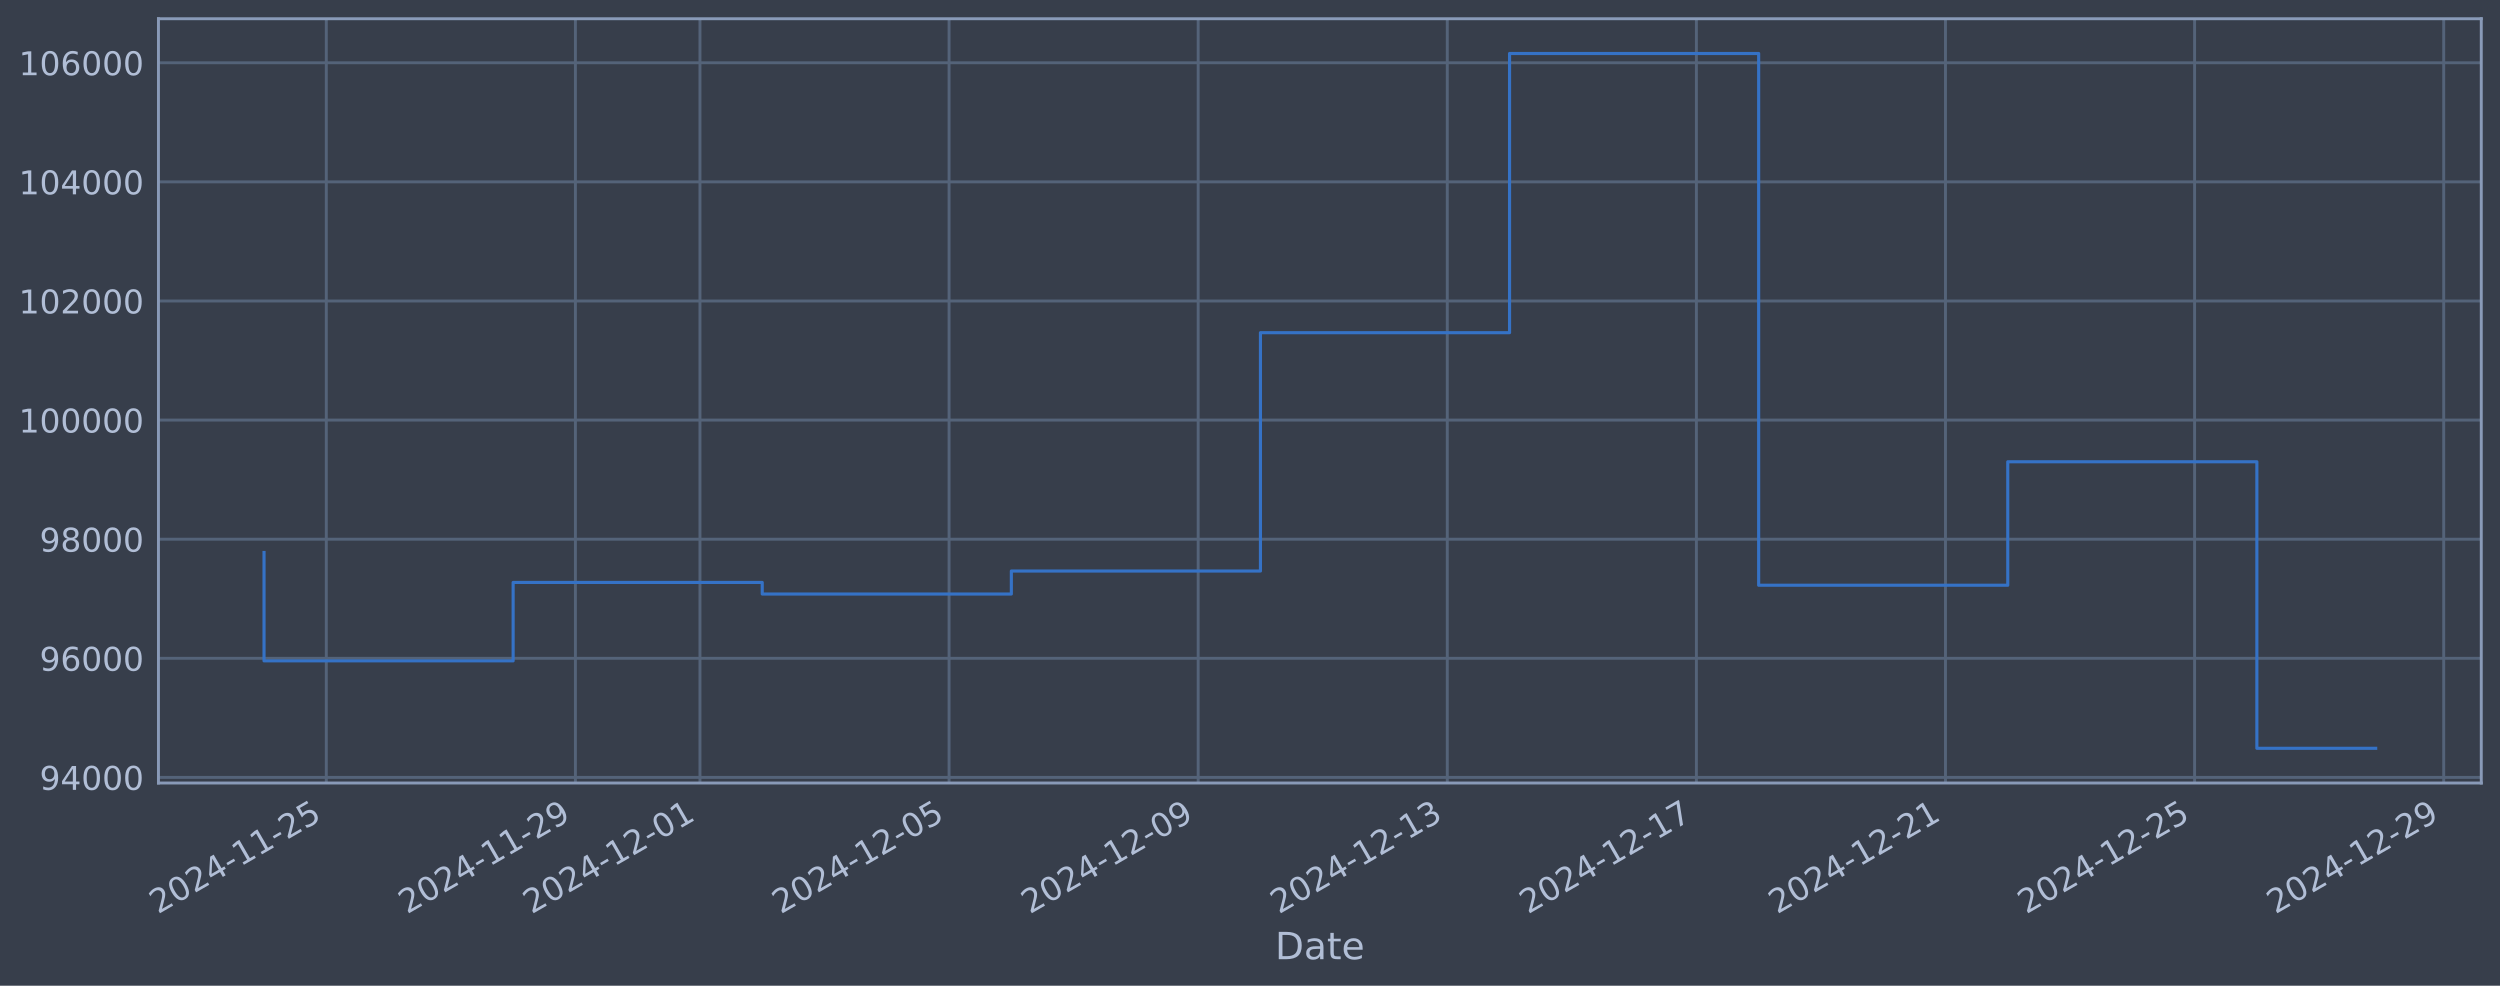
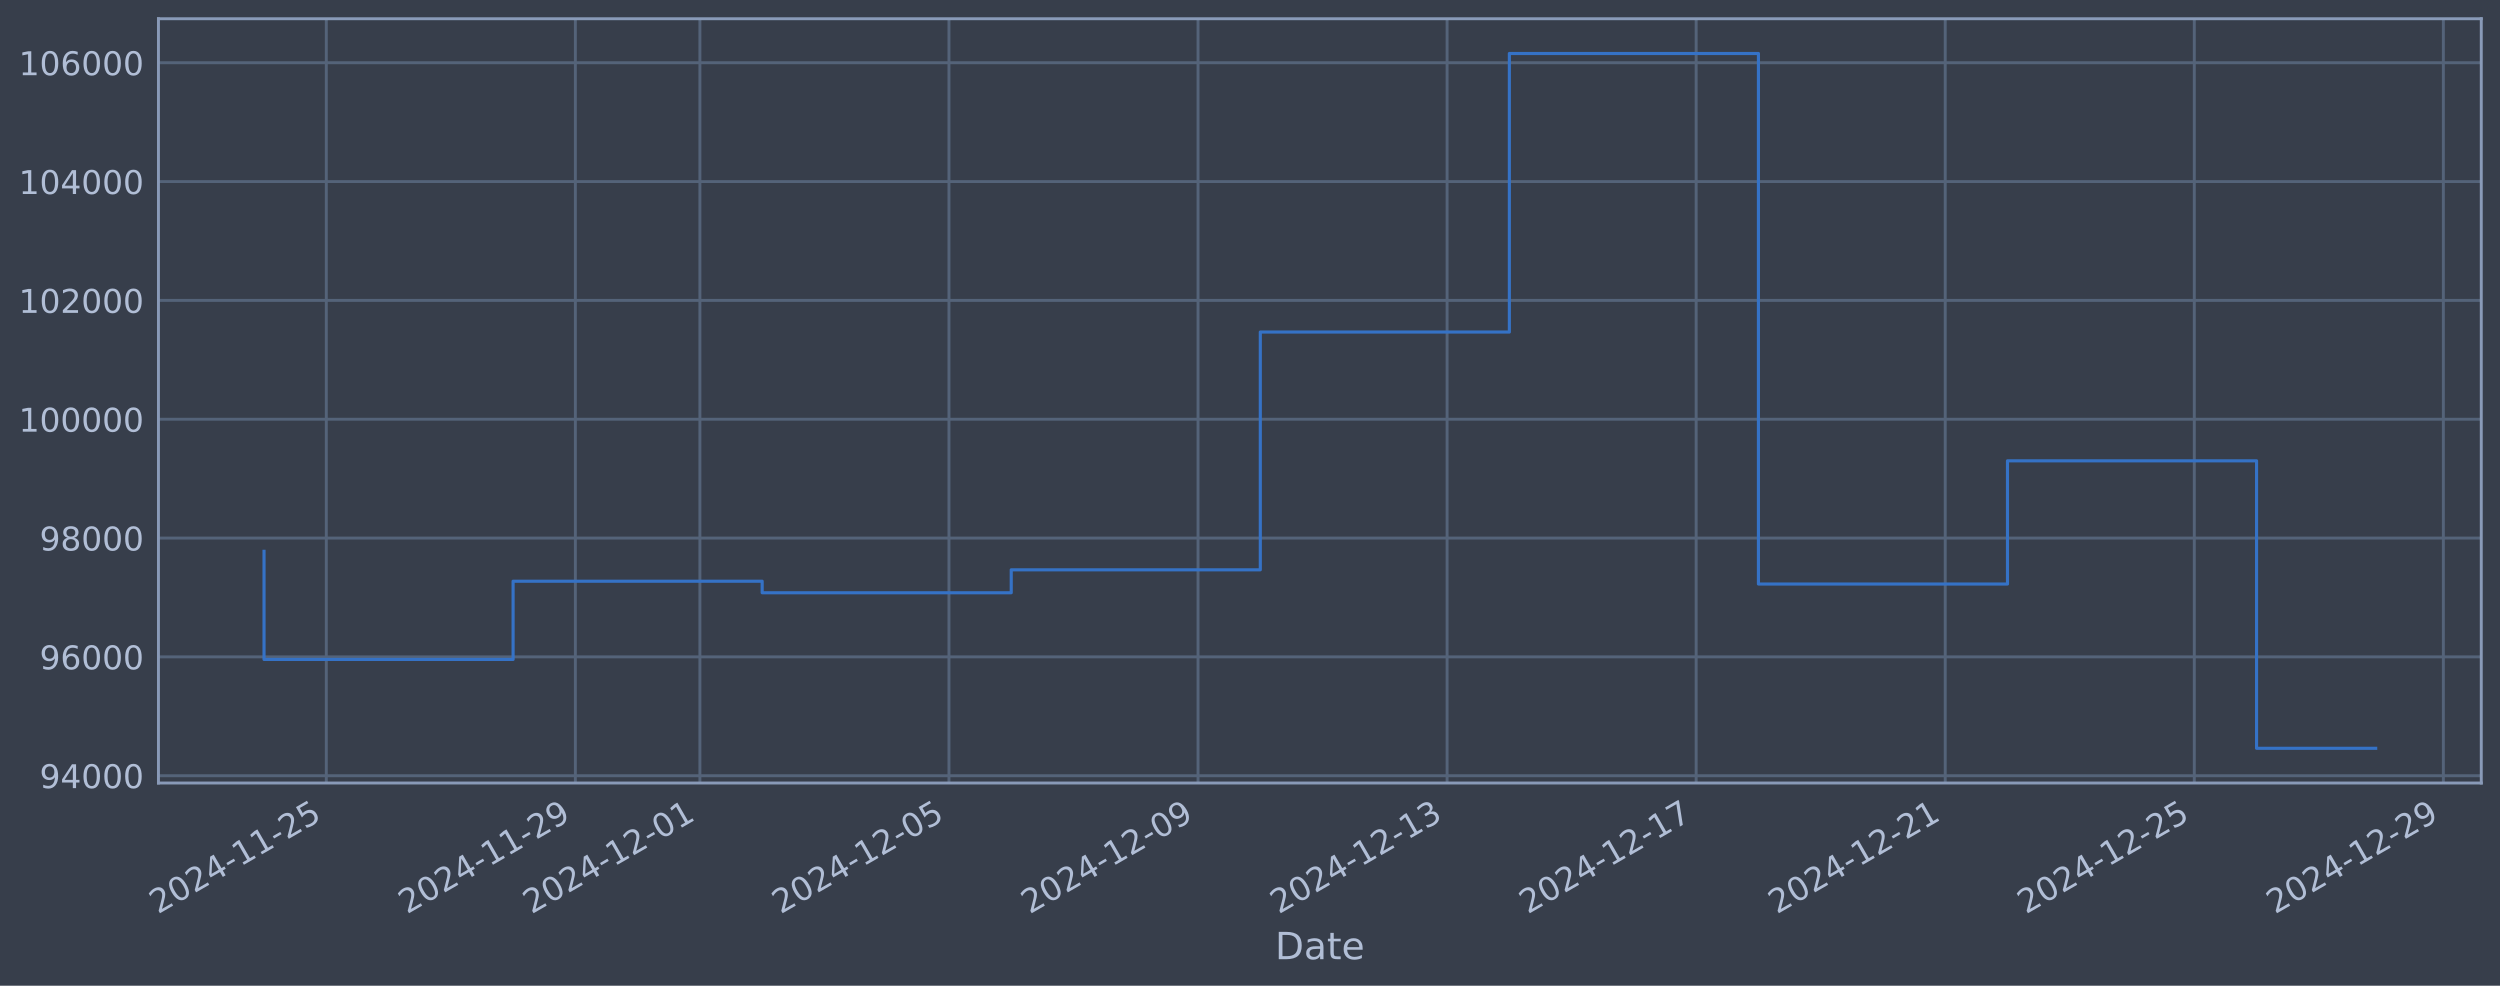
<svg xmlns="http://www.w3.org/2000/svg" xmlns:xlink="http://www.w3.org/1999/xlink" width="960.9pt" height="378.87pt" viewBox="0 0 960.9 378.87" version="1.1">
  <defs>
    <style type="text/css">*{stroke-linejoin: round; stroke-linecap: butt}</style>
  </defs>
  <g id="figure_1">
    <g id="patch_1">
      <path d="M 0 378.87  L 960.9 378.87  L 960.9 0  L 0 0  z " style="fill: #373e4b" />
    </g>
    <g id="axes_1">
      <g id="patch_2">
        <path d="M 60.901 300.96  L 953.701 300.96  L 953.701 7.2  L 60.901 7.2  z " style="fill: #373e4b" />
      </g>
      <g id="matplotlib.axis_1">
        <g id="xtick_1">
          <g id="line2d_1">
-             <path d="M 125.419 300.96  L 125.419 7.2  " clip-path="url(#pbbdbfbbc9c)" style="fill: none; stroke: #546379; stroke-width: 1.12; stroke-linecap: square" />
+             <path d="M 125.415 300.96  L 125.415 7.2  " clip-path="url(#pb8c4aa661b)" style="fill: none; stroke: #546379; stroke-width: 1.12; stroke-linecap: square" />
          </g>
          <g id="line2d_2" />
          <g id="text_1">
-             <g style="fill: #b1bed6" transform="translate(60.69329 351.4642) rotate(-30) scale(0.126 -0.126)">
+             <g style="fill: #b1bed6" transform="translate(60.68959 351.4642) rotate(-30) scale(0.126 -0.126)">
              <defs>
                <path id="DejaVuSans-32" d="M 1228 531  L 3431 531  L 3431 0  L 469 0  L 469 531  Q 828 903 1448 1529  Q 2069 2156 2228 2338  Q 2531 2678 2651 2914  Q 2772 3150 2772 3378  Q 2772 3750 2511 3984  Q 2250 4219 1831 4219  Q 1534 4219 1204 4116  Q 875 4013 500 3803  L 500 4441  Q 881 4594 1212 4672  Q 1544 4750 1819 4750  Q 2544 4750 2975 4387  Q 3406 4025 3406 3419  Q 3406 3131 3298 2873  Q 3191 2616 2906 2266  Q 2828 2175 2409 1742  Q 1991 1309 1228 531  z " transform="scale(0.015625)" />
                <path id="DejaVuSans-30" d="M 2034 4250  Q 1547 4250 1301 3770  Q 1056 3291 1056 2328  Q 1056 1369 1301 889  Q 1547 409 2034 409  Q 2525 409 2770 889  Q 3016 1369 3016 2328  Q 3016 3291 2770 3770  Q 2525 4250 2034 4250  z M 2034 4750  Q 2819 4750 3233 4129  Q 3647 3509 3647 2328  Q 3647 1150 3233 529  Q 2819 -91 2034 -91  Q 1250 -91 836 529  Q 422 1150 422 2328  Q 422 3509 836 4129  Q 1250 4750 2034 4750  z " transform="scale(0.015625)" />
                <path id="DejaVuSans-34" d="M 2419 4116  L 825 1625  L 2419 1625  L 2419 4116  z M 2253 4666  L 3047 4666  L 3047 1625  L 3713 1625  L 3713 1100  L 3047 1100  L 3047 0  L 2419 0  L 2419 1100  L 313 1100  L 313 1709  L 2253 4666  z " transform="scale(0.015625)" />
                <path id="DejaVuSans-2d" d="M 313 2009  L 1997 2009  L 1997 1497  L 313 1497  L 313 2009  z " transform="scale(0.015625)" />
                <path id="DejaVuSans-31" d="M 794 531  L 1825 531  L 1825 4091  L 703 3866  L 703 4441  L 1819 4666  L 2450 4666  L 2450 531  L 3481 531  L 3481 0  L 794 0  L 794 531  z " transform="scale(0.015625)" />
                <path id="DejaVuSans-35" d="M 691 4666  L 3169 4666  L 3169 4134  L 1269 4134  L 1269 2991  Q 1406 3038 1543 3061  Q 1681 3084 1819 3084  Q 2600 3084 3056 2656  Q 3513 2228 3513 1497  Q 3513 744 3044 326  Q 2575 -91 1722 -91  Q 1428 -91 1123 -41  Q 819 9 494 109  L 494 744  Q 775 591 1075 516  Q 1375 441 1709 441  Q 2250 441 2565 725  Q 2881 1009 2881 1497  Q 2881 1984 2565 2268  Q 2250 2553 1709 2553  Q 1456 2553 1204 2497  Q 953 2441 691 2322  L 691 4666  z " transform="scale(0.015625)" />
              </defs>
              <use xlink:href="#DejaVuSans-32" />
              <use xlink:href="#DejaVuSans-30" transform="translate(63.62305 0)" />
              <use xlink:href="#DejaVuSans-32" transform="translate(127.2461 0)" />
              <use xlink:href="#DejaVuSans-34" transform="translate(190.8691 0)" />
              <use xlink:href="#DejaVuSans-2d" transform="translate(254.4922 0)" />
              <use xlink:href="#DejaVuSans-31" transform="translate(290.5762 0)" />
              <use xlink:href="#DejaVuSans-31" transform="translate(354.1992 0)" />
              <use xlink:href="#DejaVuSans-2d" transform="translate(417.8223 0)" />
              <use xlink:href="#DejaVuSans-32" transform="translate(453.9062 0)" />
              <use xlink:href="#DejaVuSans-35" transform="translate(517.5293 0)" />
            </g>
          </g>
        </g>
        <g id="xtick_2">
          <g id="line2d_3">
-             <path d="M 221.165 300.96  L 221.165 7.2  " clip-path="url(#pbbdbfbbc9c)" style="fill: none; stroke: #546379; stroke-width: 1.12; stroke-linecap: square" />
+             <path d="M 221.146 300.96  L 221.146 7.2  " clip-path="url(#pb8c4aa661b)" style="fill: none; stroke: #546379; stroke-width: 1.12; stroke-linecap: square" />
          </g>
          <g id="line2d_4" />
          <g id="text_2">
-             <g style="fill: #b1bed6" transform="translate(156.4392 351.4642) rotate(-30) scale(0.126 -0.126)">
+             <g style="fill: #b1bed6" transform="translate(156.4207 351.4642) rotate(-30) scale(0.126 -0.126)">
              <defs>
                <path id="DejaVuSans-39" d="M 703 97  L 703 672  Q 941 559 1184 500  Q 1428 441 1663 441  Q 2288 441 2617 861  Q 2947 1281 2994 2138  Q 2813 1869 2534 1725  Q 2256 1581 1919 1581  Q 1219 1581 811 2004  Q 403 2428 403 3163  Q 403 3881 828 4315  Q 1253 4750 1959 4750  Q 2769 4750 3195 4129  Q 3622 3509 3622 2328  Q 3622 1225 3098 567  Q 2575 -91 1691 -91  Q 1453 -91 1209 -44  Q 966 3 703 97  z M 1959 2075  Q 2384 2075 2632 2365  Q 2881 2656 2881 3163  Q 2881 3666 2632 3958  Q 2384 4250 1959 4250  Q 1534 4250 1286 3958  Q 1038 3666 1038 3163  Q 1038 2656 1286 2365  Q 1534 2075 1959 2075  z " transform="scale(0.015625)" />
              </defs>
              <use xlink:href="#DejaVuSans-32" />
              <use xlink:href="#DejaVuSans-30" transform="translate(63.62305 0)" />
              <use xlink:href="#DejaVuSans-32" transform="translate(127.2461 0)" />
              <use xlink:href="#DejaVuSans-34" transform="translate(190.8691 0)" />
              <use xlink:href="#DejaVuSans-2d" transform="translate(254.4922 0)" />
              <use xlink:href="#DejaVuSans-31" transform="translate(290.5762 0)" />
              <use xlink:href="#DejaVuSans-31" transform="translate(354.1992 0)" />
              <use xlink:href="#DejaVuSans-2d" transform="translate(417.8223 0)" />
              <use xlink:href="#DejaVuSans-32" transform="translate(453.9062 0)" />
              <use xlink:href="#DejaVuSans-39" transform="translate(517.5293 0)" />
            </g>
          </g>
        </g>
        <g id="xtick_3">
          <g id="line2d_5">
-             <path d="M 269.038 300.96  L 269.038 7.2  " clip-path="url(#pbbdbfbbc9c)" style="fill: none; stroke: #546379; stroke-width: 1.12; stroke-linecap: square" />
+             <path d="M 269.012 300.96  L 269.012 7.2  " clip-path="url(#pb8c4aa661b)" style="fill: none; stroke: #546379; stroke-width: 1.12; stroke-linecap: square" />
          </g>
          <g id="line2d_6" />
          <g id="text_3">
-             <g style="fill: #b1bed6" transform="translate(204.3122 351.4642) rotate(-30) scale(0.126 -0.126)">
+             <g style="fill: #b1bed6" transform="translate(204.2862 351.4642) rotate(-30) scale(0.126 -0.126)">
              <use xlink:href="#DejaVuSans-32" />
              <use xlink:href="#DejaVuSans-30" transform="translate(63.62305 0)" />
              <use xlink:href="#DejaVuSans-32" transform="translate(127.2461 0)" />
              <use xlink:href="#DejaVuSans-34" transform="translate(190.8691 0)" />
              <use xlink:href="#DejaVuSans-2d" transform="translate(254.4922 0)" />
              <use xlink:href="#DejaVuSans-31" transform="translate(290.5762 0)" />
              <use xlink:href="#DejaVuSans-32" transform="translate(354.1992 0)" />
              <use xlink:href="#DejaVuSans-2d" transform="translate(417.8223 0)" />
              <use xlink:href="#DejaVuSans-30" transform="translate(453.9062 0)" />
              <use xlink:href="#DejaVuSans-31" transform="translate(517.5293 0)" />
            </g>
          </g>
        </g>
        <g id="xtick_4">
          <g id="line2d_7">
-             <path d="M 364.784 300.96  L 364.784 7.2  " clip-path="url(#pbbdbfbbc9c)" style="fill: none; stroke: #546379; stroke-width: 1.12; stroke-linecap: square" />
+             <path d="M 364.743 300.96  L 364.743 7.2  " clip-path="url(#pb8c4aa661b)" style="fill: none; stroke: #546379; stroke-width: 1.12; stroke-linecap: square" />
          </g>
          <g id="line2d_8" />
          <g id="text_4">
-             <g style="fill: #b1bed6" transform="translate(300.0581 351.4642) rotate(-30) scale(0.126 -0.126)">
+             <g style="fill: #b1bed6" transform="translate(300.0174 351.4642) rotate(-30) scale(0.126 -0.126)">
              <use xlink:href="#DejaVuSans-32" />
              <use xlink:href="#DejaVuSans-30" transform="translate(63.62305 0)" />
              <use xlink:href="#DejaVuSans-32" transform="translate(127.2461 0)" />
              <use xlink:href="#DejaVuSans-34" transform="translate(190.8691 0)" />
              <use xlink:href="#DejaVuSans-2d" transform="translate(254.4922 0)" />
              <use xlink:href="#DejaVuSans-31" transform="translate(290.5762 0)" />
              <use xlink:href="#DejaVuSans-32" transform="translate(354.1992 0)" />
              <use xlink:href="#DejaVuSans-2d" transform="translate(417.8223 0)" />
              <use xlink:href="#DejaVuSans-30" transform="translate(453.9062 0)" />
              <use xlink:href="#DejaVuSans-35" transform="translate(517.5293 0)" />
            </g>
          </g>
        </g>
        <g id="xtick_5">
          <g id="line2d_9">
-             <path d="M 460.529 300.96  L 460.529 7.2  " clip-path="url(#pbbdbfbbc9c)" style="fill: none; stroke: #546379; stroke-width: 1.12; stroke-linecap: square" />
+             <path d="M 460.474 300.96  L 460.474 7.2  " clip-path="url(#pb8c4aa661b)" style="fill: none; stroke: #546379; stroke-width: 1.12; stroke-linecap: square" />
          </g>
          <g id="line2d_10" />
          <g id="text_5">
-             <g style="fill: #b1bed6" transform="translate(395.804 351.4642) rotate(-30) scale(0.126 -0.126)">
+             <g style="fill: #b1bed6" transform="translate(395.7485 351.4642) rotate(-30) scale(0.126 -0.126)">
              <use xlink:href="#DejaVuSans-32" />
              <use xlink:href="#DejaVuSans-30" transform="translate(63.62305 0)" />
              <use xlink:href="#DejaVuSans-32" transform="translate(127.2461 0)" />
              <use xlink:href="#DejaVuSans-34" transform="translate(190.8691 0)" />
              <use xlink:href="#DejaVuSans-2d" transform="translate(254.4922 0)" />
              <use xlink:href="#DejaVuSans-31" transform="translate(290.5762 0)" />
              <use xlink:href="#DejaVuSans-32" transform="translate(354.1992 0)" />
              <use xlink:href="#DejaVuSans-2d" transform="translate(417.8223 0)" />
              <use xlink:href="#DejaVuSans-30" transform="translate(453.9062 0)" />
              <use xlink:href="#DejaVuSans-39" transform="translate(517.5293 0)" />
            </g>
          </g>
        </g>
        <g id="xtick_6">
          <g id="line2d_11">
-             <path d="M 556.275 300.96  L 556.275 7.2  " clip-path="url(#pbbdbfbbc9c)" style="fill: none; stroke: #546379; stroke-width: 1.12; stroke-linecap: square" />
+             <path d="M 556.205 300.96  L 556.205 7.2  " clip-path="url(#pb8c4aa661b)" style="fill: none; stroke: #546379; stroke-width: 1.12; stroke-linecap: square" />
          </g>
          <g id="line2d_12" />
          <g id="text_6">
-             <g style="fill: #b1bed6" transform="translate(491.5499 351.4642) rotate(-30) scale(0.126 -0.126)">
+             <g style="fill: #b1bed6" transform="translate(491.4796 351.4642) rotate(-30) scale(0.126 -0.126)">
              <defs>
                <path id="DejaVuSans-33" d="M 2597 2516  Q 3050 2419 3304 2112  Q 3559 1806 3559 1356  Q 3559 666 3084 287  Q 2609 -91 1734 -91  Q 1441 -91 1130 -33  Q 819 25 488 141  L 488 750  Q 750 597 1062 519  Q 1375 441 1716 441  Q 2309 441 2620 675  Q 2931 909 2931 1356  Q 2931 1769 2642 2001  Q 2353 2234 1838 2234  L 1294 2234  L 1294 2753  L 1863 2753  Q 2328 2753 2575 2939  Q 2822 3125 2822 3475  Q 2822 3834 2567 4026  Q 2313 4219 1838 4219  Q 1578 4219 1281 4162  Q 984 4106 628 3988  L 628 4550  Q 988 4650 1302 4700  Q 1616 4750 1894 4750  Q 2613 4750 3031 4423  Q 3450 4097 3450 3541  Q 3450 3153 3228 2886  Q 3006 2619 2597 2516  z " transform="scale(0.015625)" />
              </defs>
              <use xlink:href="#DejaVuSans-32" />
              <use xlink:href="#DejaVuSans-30" transform="translate(63.62305 0)" />
              <use xlink:href="#DejaVuSans-32" transform="translate(127.2461 0)" />
              <use xlink:href="#DejaVuSans-34" transform="translate(190.8691 0)" />
              <use xlink:href="#DejaVuSans-2d" transform="translate(254.4922 0)" />
              <use xlink:href="#DejaVuSans-31" transform="translate(290.5762 0)" />
              <use xlink:href="#DejaVuSans-32" transform="translate(354.1992 0)" />
              <use xlink:href="#DejaVuSans-2d" transform="translate(417.8223 0)" />
              <use xlink:href="#DejaVuSans-31" transform="translate(453.9062 0)" />
              <use xlink:href="#DejaVuSans-33" transform="translate(517.5293 0)" />
            </g>
          </g>
        </g>
        <g id="xtick_7">
          <g id="line2d_13">
-             <path d="M 652.021 300.96  L 652.021 7.2  " clip-path="url(#pbbdbfbbc9c)" style="fill: none; stroke: #546379; stroke-width: 1.12; stroke-linecap: square" />
+             <path d="M 651.936 300.96  L 651.936 7.2  " clip-path="url(#pb8c4aa661b)" style="fill: none; stroke: #546379; stroke-width: 1.12; stroke-linecap: square" />
          </g>
          <g id="line2d_14" />
          <g id="text_7">
-             <g style="fill: #b1bed6" transform="translate(587.2958 351.4642) rotate(-30) scale(0.126 -0.126)">
+             <g style="fill: #b1bed6" transform="translate(587.2107 351.4642) rotate(-30) scale(0.126 -0.126)">
              <defs>
                <path id="DejaVuSans-37" d="M 525 4666  L 3525 4666  L 3525 4397  L 1831 0  L 1172 0  L 2766 4134  L 525 4134  L 525 4666  z " transform="scale(0.015625)" />
              </defs>
              <use xlink:href="#DejaVuSans-32" />
              <use xlink:href="#DejaVuSans-30" transform="translate(63.62305 0)" />
              <use xlink:href="#DejaVuSans-32" transform="translate(127.2461 0)" />
              <use xlink:href="#DejaVuSans-34" transform="translate(190.8691 0)" />
              <use xlink:href="#DejaVuSans-2d" transform="translate(254.4922 0)" />
              <use xlink:href="#DejaVuSans-31" transform="translate(290.5762 0)" />
              <use xlink:href="#DejaVuSans-32" transform="translate(354.1992 0)" />
              <use xlink:href="#DejaVuSans-2d" transform="translate(417.8223 0)" />
              <use xlink:href="#DejaVuSans-31" transform="translate(453.9062 0)" />
              <use xlink:href="#DejaVuSans-37" transform="translate(517.5293 0)" />
            </g>
          </g>
        </g>
        <g id="xtick_8">
          <g id="line2d_15">
-             <path d="M 747.767 300.96  L 747.767 7.2  " clip-path="url(#pbbdbfbbc9c)" style="fill: none; stroke: #546379; stroke-width: 1.12; stroke-linecap: square" />
+             <path d="M 747.667 300.96  L 747.667 7.2  " clip-path="url(#pb8c4aa661b)" style="fill: none; stroke: #546379; stroke-width: 1.12; stroke-linecap: square" />
          </g>
          <g id="line2d_16" />
          <g id="text_8">
-             <g style="fill: #b1bed6" transform="translate(683.0417 351.4642) rotate(-30) scale(0.126 -0.126)">
+             <g style="fill: #b1bed6" transform="translate(682.9418 351.4642) rotate(-30) scale(0.126 -0.126)">
              <use xlink:href="#DejaVuSans-32" />
              <use xlink:href="#DejaVuSans-30" transform="translate(63.62305 0)" />
              <use xlink:href="#DejaVuSans-32" transform="translate(127.2461 0)" />
              <use xlink:href="#DejaVuSans-34" transform="translate(190.8691 0)" />
              <use xlink:href="#DejaVuSans-2d" transform="translate(254.4922 0)" />
              <use xlink:href="#DejaVuSans-31" transform="translate(290.5762 0)" />
              <use xlink:href="#DejaVuSans-32" transform="translate(354.1992 0)" />
              <use xlink:href="#DejaVuSans-2d" transform="translate(417.8223 0)" />
              <use xlink:href="#DejaVuSans-32" transform="translate(453.9062 0)" />
              <use xlink:href="#DejaVuSans-31" transform="translate(517.5293 0)" />
            </g>
          </g>
        </g>
        <g id="xtick_9">
          <g id="line2d_17">
-             <path d="M 843.513 300.96  L 843.513 7.2  " clip-path="url(#pbbdbfbbc9c)" style="fill: none; stroke: #546379; stroke-width: 1.12; stroke-linecap: square" />
+             <path d="M 843.398 300.96  L 843.398 7.2  " clip-path="url(#pb8c4aa661b)" style="fill: none; stroke: #546379; stroke-width: 1.12; stroke-linecap: square" />
          </g>
          <g id="line2d_18" />
          <g id="text_9">
-             <g style="fill: #b1bed6" transform="translate(778.7876 351.4642) rotate(-30) scale(0.126 -0.126)">
+             <g style="fill: #b1bed6" transform="translate(778.6729 351.4642) rotate(-30) scale(0.126 -0.126)">
              <use xlink:href="#DejaVuSans-32" />
              <use xlink:href="#DejaVuSans-30" transform="translate(63.62305 0)" />
              <use xlink:href="#DejaVuSans-32" transform="translate(127.2461 0)" />
              <use xlink:href="#DejaVuSans-34" transform="translate(190.8691 0)" />
              <use xlink:href="#DejaVuSans-2d" transform="translate(254.4922 0)" />
              <use xlink:href="#DejaVuSans-31" transform="translate(290.5762 0)" />
              <use xlink:href="#DejaVuSans-32" transform="translate(354.1992 0)" />
              <use xlink:href="#DejaVuSans-2d" transform="translate(417.8223 0)" />
              <use xlink:href="#DejaVuSans-32" transform="translate(453.9062 0)" />
              <use xlink:href="#DejaVuSans-35" transform="translate(517.5293 0)" />
            </g>
          </g>
        </g>
        <g id="xtick_10">
          <g id="line2d_19">
-             <path d="M 939.259 300.96  L 939.259 7.2  " clip-path="url(#pbbdbfbbc9c)" style="fill: none; stroke: #546379; stroke-width: 1.12; stroke-linecap: square" />
+             <path d="M 939.13 300.96  L 939.13 7.2  " clip-path="url(#pb8c4aa661b)" style="fill: none; stroke: #546379; stroke-width: 1.12; stroke-linecap: square" />
          </g>
          <g id="line2d_20" />
          <g id="text_10">
-             <g style="fill: #b1bed6" transform="translate(874.5335 351.4642) rotate(-30) scale(0.126 -0.126)">
+             <g style="fill: #b1bed6" transform="translate(874.404 351.4642) rotate(-30) scale(0.126 -0.126)">
              <use xlink:href="#DejaVuSans-32" />
              <use xlink:href="#DejaVuSans-30" transform="translate(63.62305 0)" />
              <use xlink:href="#DejaVuSans-32" transform="translate(127.2461 0)" />
              <use xlink:href="#DejaVuSans-34" transform="translate(190.8691 0)" />
              <use xlink:href="#DejaVuSans-2d" transform="translate(254.4922 0)" />
              <use xlink:href="#DejaVuSans-31" transform="translate(290.5762 0)" />
              <use xlink:href="#DejaVuSans-32" transform="translate(354.1992 0)" />
              <use xlink:href="#DejaVuSans-2d" transform="translate(417.8223 0)" />
              <use xlink:href="#DejaVuSans-32" transform="translate(453.9062 0)" />
              <use xlink:href="#DejaVuSans-39" transform="translate(517.5293 0)" />
            </g>
          </g>
        </g>
        <g id="text_11">
          <g style="fill: #b1bed6" transform="translate(490.0914 368.6753) scale(0.144 -0.144)">
            <defs>
              <path id="DejaVuSans-44" d="M 1259 4147  L 1259 519  L 2022 519  Q 2988 519 3436 956  Q 3884 1394 3884 2338  Q 3884 3275 3436 3711  Q 2988 4147 2022 4147  L 1259 4147  z M 628 4666  L 1925 4666  Q 3281 4666 3915 4102  Q 4550 3538 4550 2338  Q 4550 1131 3912 565  Q 3275 0 1925 0  L 628 0  L 628 4666  z " transform="scale(0.015625)" />
              <path id="DejaVuSans-61" d="M 2194 1759  Q 1497 1759 1228 1600  Q 959 1441 959 1056  Q 959 750 1161 570  Q 1363 391 1709 391  Q 2188 391 2477 730  Q 2766 1069 2766 1631  L 2766 1759  L 2194 1759  z M 3341 1997  L 3341 0  L 2766 0  L 2766 531  Q 2569 213 2275 61  Q 1981 -91 1556 -91  Q 1019 -91 701 211  Q 384 513 384 1019  Q 384 1609 779 1909  Q 1175 2209 1959 2209  L 2766 2209  L 2766 2266  Q 2766 2663 2505 2880  Q 2244 3097 1772 3097  Q 1472 3097 1187 3025  Q 903 2953 641 2809  L 641 3341  Q 956 3463 1253 3523  Q 1550 3584 1831 3584  Q 2591 3584 2966 3190  Q 3341 2797 3341 1997  z " transform="scale(0.015625)" />
              <path id="DejaVuSans-74" d="M 1172 4494  L 1172 3500  L 2356 3500  L 2356 3053  L 1172 3053  L 1172 1153  Q 1172 725 1289 603  Q 1406 481 1766 481  L 2356 481  L 2356 0  L 1766 0  Q 1100 0 847 248  Q 594 497 594 1153  L 594 3053  L 172 3053  L 172 3500  L 594 3500  L 594 4494  L 1172 4494  z " transform="scale(0.015625)" />
              <path id="DejaVuSans-65" d="M 3597 1894  L 3597 1613  L 953 1613  Q 991 1019 1311 708  Q 1631 397 2203 397  Q 2534 397 2845 478  Q 3156 559 3463 722  L 3463 178  Q 3153 47 2828 -22  Q 2503 -91 2169 -91  Q 1331 -91 842 396  Q 353 884 353 1716  Q 353 2575 817 3079  Q 1281 3584 2069 3584  Q 2775 3584 3186 3129  Q 3597 2675 3597 1894  z M 3022 2063  Q 3016 2534 2758 2815  Q 2500 3097 2075 3097  Q 1594 3097 1305 2825  Q 1016 2553 972 2059  L 3022 2063  z " transform="scale(0.015625)" />
            </defs>
            <use xlink:href="#DejaVuSans-44" />
            <use xlink:href="#DejaVuSans-61" transform="translate(77.00195 0)" />
            <use xlink:href="#DejaVuSans-74" transform="translate(138.2812 0)" />
            <use xlink:href="#DejaVuSans-65" transform="translate(177.4902 0)" />
          </g>
        </g>
      </g>
      <g id="matplotlib.axis_2">
        <g id="ytick_1">
          <g id="line2d_21">
-             <path d="M 60.901 298.806  L 953.701 298.806  " clip-path="url(#pbbdbfbbc9c)" style="fill: none; stroke: #546379; stroke-width: 1.12; stroke-linecap: square" />
+             <path d="M 60.901 298.152  L 953.701 298.152  " clip-path="url(#pb8c4aa661b)" style="fill: none; stroke: #546379; stroke-width: 1.12; stroke-linecap: square" />
          </g>
          <g id="line2d_22" />
          <g id="text_12">
-             <g style="fill: #b1bed6" transform="translate(15.21675 303.5933) scale(0.126 -0.126)">
+             <g style="fill: #b1bed6" transform="translate(15.21675 302.9389) scale(0.126 -0.126)">
              <use xlink:href="#DejaVuSans-39" />
              <use xlink:href="#DejaVuSans-34" transform="translate(63.62305 0)" />
              <use xlink:href="#DejaVuSans-30" transform="translate(127.2461 0)" />
              <use xlink:href="#DejaVuSans-30" transform="translate(190.8691 0)" />
              <use xlink:href="#DejaVuSans-30" transform="translate(254.4922 0)" />
            </g>
          </g>
        </g>
        <g id="ytick_2">
          <g id="line2d_23">
-             <path d="M 60.901 253.026  L 953.701 253.026  " clip-path="url(#pbbdbfbbc9c)" style="fill: none; stroke: #546379; stroke-width: 1.12; stroke-linecap: square" />
+             <path d="M 60.901 252.479  L 953.701 252.479  " clip-path="url(#pb8c4aa661b)" style="fill: none; stroke: #546379; stroke-width: 1.12; stroke-linecap: square" />
          </g>
          <g id="line2d_24" />
          <g id="text_13">
-             <g style="fill: #b1bed6" transform="translate(15.21675 257.8129) scale(0.126 -0.126)">
+             <g style="fill: #b1bed6" transform="translate(15.21675 257.2661) scale(0.126 -0.126)">
              <defs>
                <path id="DejaVuSans-36" d="M 2113 2584  Q 1688 2584 1439 2293  Q 1191 2003 1191 1497  Q 1191 994 1439 701  Q 1688 409 2113 409  Q 2538 409 2786 701  Q 3034 994 3034 1497  Q 3034 2003 2786 2293  Q 2538 2584 2113 2584  z M 3366 4563  L 3366 3988  Q 3128 4100 2886 4159  Q 2644 4219 2406 4219  Q 1781 4219 1451 3797  Q 1122 3375 1075 2522  Q 1259 2794 1537 2939  Q 1816 3084 2150 3084  Q 2853 3084 3261 2657  Q 3669 2231 3669 1497  Q 3669 778 3244 343  Q 2819 -91 2113 -91  Q 1303 -91 875 529  Q 447 1150 447 2328  Q 447 3434 972 4092  Q 1497 4750 2381 4750  Q 2619 4750 2861 4703  Q 3103 4656 3366 4563  z " transform="scale(0.015625)" />
              </defs>
              <use xlink:href="#DejaVuSans-39" />
              <use xlink:href="#DejaVuSans-36" transform="translate(63.62305 0)" />
              <use xlink:href="#DejaVuSans-30" transform="translate(127.2461 0)" />
              <use xlink:href="#DejaVuSans-30" transform="translate(190.8691 0)" />
              <use xlink:href="#DejaVuSans-30" transform="translate(254.4922 0)" />
            </g>
          </g>
        </g>
        <g id="ytick_3">
          <g id="line2d_25">
-             <path d="M 60.901 207.245  L 953.701 207.245  " clip-path="url(#pbbdbfbbc9c)" style="fill: none; stroke: #546379; stroke-width: 1.12; stroke-linecap: square" />
+             <path d="M 60.901 206.806  L 953.701 206.806  " clip-path="url(#pb8c4aa661b)" style="fill: none; stroke: #546379; stroke-width: 1.12; stroke-linecap: square" />
          </g>
          <g id="line2d_26" />
          <g id="text_14">
-             <g style="fill: #b1bed6" transform="translate(15.21675 212.0325) scale(0.126 -0.126)">
+             <g style="fill: #b1bed6" transform="translate(15.21675 211.5934) scale(0.126 -0.126)">
              <defs>
                <path id="DejaVuSans-38" d="M 2034 2216  Q 1584 2216 1326 1975  Q 1069 1734 1069 1313  Q 1069 891 1326 650  Q 1584 409 2034 409  Q 2484 409 2743 651  Q 3003 894 3003 1313  Q 3003 1734 2745 1975  Q 2488 2216 2034 2216  z M 1403 2484  Q 997 2584 770 2862  Q 544 3141 544 3541  Q 544 4100 942 4425  Q 1341 4750 2034 4750  Q 2731 4750 3128 4425  Q 3525 4100 3525 3541  Q 3525 3141 3298 2862  Q 3072 2584 2669 2484  Q 3125 2378 3379 2068  Q 3634 1759 3634 1313  Q 3634 634 3220 271  Q 2806 -91 2034 -91  Q 1263 -91 848 271  Q 434 634 434 1313  Q 434 1759 690 2068  Q 947 2378 1403 2484  z M 1172 3481  Q 1172 3119 1398 2916  Q 1625 2713 2034 2713  Q 2441 2713 2670 2916  Q 2900 3119 2900 3481  Q 2900 3844 2670 4047  Q 2441 4250 2034 4250  Q 1625 4250 1398 4047  Q 1172 3844 1172 3481  z " transform="scale(0.015625)" />
              </defs>
              <use xlink:href="#DejaVuSans-39" />
              <use xlink:href="#DejaVuSans-38" transform="translate(63.62305 0)" />
              <use xlink:href="#DejaVuSans-30" transform="translate(127.2461 0)" />
              <use xlink:href="#DejaVuSans-30" transform="translate(190.8691 0)" />
              <use xlink:href="#DejaVuSans-30" transform="translate(254.4922 0)" />
            </g>
          </g>
        </g>
        <g id="ytick_4">
          <g id="line2d_27">
-             <path d="M 60.901 161.465  L 953.701 161.465  " clip-path="url(#pbbdbfbbc9c)" style="fill: none; stroke: #546379; stroke-width: 1.12; stroke-linecap: square" />
+             <path d="M 60.901 161.134  L 953.701 161.134  " clip-path="url(#pb8c4aa661b)" style="fill: none; stroke: #546379; stroke-width: 1.12; stroke-linecap: square" />
          </g>
          <g id="line2d_28" />
          <g id="text_15">
-             <g style="fill: #b1bed6" transform="translate(7.2 166.2521) scale(0.126 -0.126)">
+             <g style="fill: #b1bed6" transform="translate(7.2 165.9207) scale(0.126 -0.126)">
              <use xlink:href="#DejaVuSans-31" />
              <use xlink:href="#DejaVuSans-30" transform="translate(63.62305 0)" />
              <use xlink:href="#DejaVuSans-30" transform="translate(127.2461 0)" />
              <use xlink:href="#DejaVuSans-30" transform="translate(190.8691 0)" />
              <use xlink:href="#DejaVuSans-30" transform="translate(254.4922 0)" />
              <use xlink:href="#DejaVuSans-30" transform="translate(318.1152 0)" />
            </g>
          </g>
        </g>
        <g id="ytick_5">
          <g id="line2d_29">
-             <path d="M 60.901 115.685  L 953.701 115.685  " clip-path="url(#pbbdbfbbc9c)" style="fill: none; stroke: #546379; stroke-width: 1.12; stroke-linecap: square" />
+             <path d="M 60.901 115.461  L 953.701 115.461  " clip-path="url(#pb8c4aa661b)" style="fill: none; stroke: #546379; stroke-width: 1.12; stroke-linecap: square" />
          </g>
          <g id="line2d_30" />
          <g id="text_16">
-             <g style="fill: #b1bed6" transform="translate(7.2 120.4717) scale(0.126 -0.126)">
+             <g style="fill: #b1bed6" transform="translate(7.2 120.2479) scale(0.126 -0.126)">
              <use xlink:href="#DejaVuSans-31" />
              <use xlink:href="#DejaVuSans-30" transform="translate(63.62305 0)" />
              <use xlink:href="#DejaVuSans-32" transform="translate(127.2461 0)" />
              <use xlink:href="#DejaVuSans-30" transform="translate(190.8691 0)" />
              <use xlink:href="#DejaVuSans-30" transform="translate(254.4922 0)" />
              <use xlink:href="#DejaVuSans-30" transform="translate(318.1152 0)" />
            </g>
          </g>
        </g>
        <g id="ytick_6">
          <g id="line2d_31">
-             <path d="M 60.901 69.904  L 953.701 69.904  " clip-path="url(#pbbdbfbbc9c)" style="fill: none; stroke: #546379; stroke-width: 1.12; stroke-linecap: square" />
+             <path d="M 60.901 69.788  L 953.701 69.788  " clip-path="url(#pb8c4aa661b)" style="fill: none; stroke: #546379; stroke-width: 1.12; stroke-linecap: square" />
          </g>
          <g id="line2d_32" />
          <g id="text_17">
-             <g style="fill: #b1bed6" transform="translate(7.2 74.69125) scale(0.126 -0.126)">
+             <g style="fill: #b1bed6" transform="translate(7.2 74.57518) scale(0.126 -0.126)">
              <use xlink:href="#DejaVuSans-31" />
              <use xlink:href="#DejaVuSans-30" transform="translate(63.62305 0)" />
              <use xlink:href="#DejaVuSans-34" transform="translate(127.2461 0)" />
              <use xlink:href="#DejaVuSans-30" transform="translate(190.8691 0)" />
              <use xlink:href="#DejaVuSans-30" transform="translate(254.4922 0)" />
              <use xlink:href="#DejaVuSans-30" transform="translate(318.1152 0)" />
            </g>
          </g>
        </g>
        <g id="ytick_7">
          <g id="line2d_33">
-             <path d="M 60.901 24.124  L 953.701 24.124  " clip-path="url(#pbbdbfbbc9c)" style="fill: none; stroke: #546379; stroke-width: 1.12; stroke-linecap: square" />
+             <path d="M 60.901 24.115  L 953.701 24.115  " clip-path="url(#pb8c4aa661b)" style="fill: none; stroke: #546379; stroke-width: 1.12; stroke-linecap: square" />
          </g>
          <g id="line2d_34" />
          <g id="text_18">
-             <g style="fill: #b1bed6" transform="translate(7.2 28.91084) scale(0.126 -0.126)">
+             <g style="fill: #b1bed6" transform="translate(7.2 28.90245) scale(0.126 -0.126)">
              <use xlink:href="#DejaVuSans-31" />
              <use xlink:href="#DejaVuSans-30" transform="translate(63.62305 0)" />
              <use xlink:href="#DejaVuSans-36" transform="translate(127.2461 0)" />
              <use xlink:href="#DejaVuSans-30" transform="translate(190.8691 0)" />
              <use xlink:href="#DejaVuSans-30" transform="translate(254.4922 0)" />
              <use xlink:href="#DejaVuSans-30" transform="translate(318.1152 0)" />
            </g>
          </g>
        </g>
      </g>
      <g id="line2d_35">
-         <path d="M 101.482 212.351  L 101.482 254.01  L 197.228 254.01  L 197.228 223.872  L 292.974 223.872  L 292.974 228.315  L 388.72 228.315  L 388.72 219.479  L 484.466 219.479  L 484.466 127.873  L 580.212 127.873  L 580.212 20.553  L 675.958 20.553  L 675.958 224.95  L 771.704 224.95  L 771.704 177.485  L 867.45 177.485  L 867.45 287.607  L 913.119 287.607  " clip-path="url(#pbbdbfbbc9c)" style="fill: none; stroke: #3572c6; stroke-width: 1.2; stroke-linecap: square" />
+         <path d="M 101.482 211.9  L 101.482 253.461  L 197.213 253.461  L 197.213 223.394  L 292.945 223.394  L 292.945 227.826  L 388.676 227.826  L 388.676 219.011  L 484.407 219.011  L 484.407 127.621  L 580.138 127.621  L 580.138 20.553  L 675.869 20.553  L 675.869 224.469  L 771.6 224.469  L 771.6 177.116  L 867.331 177.116  L 867.331 287.607  L 913.119 287.607  " clip-path="url(#pb8c4aa661b)" style="fill: none; stroke: #3572c6; stroke-width: 1.2; stroke-linecap: square" />
      </g>
      <g id="patch_3">
        <path d="M 60.901 300.96  L 60.901 7.2  " style="fill: none; stroke: #899ab8; stroke-width: 1.12; stroke-linejoin: miter; stroke-linecap: square" />
      </g>
      <g id="patch_4">
        <path d="M 953.701 300.96  L 953.701 7.2  " style="fill: none; stroke: #899ab8; stroke-width: 1.12; stroke-linejoin: miter; stroke-linecap: square" />
      </g>
      <g id="patch_5">
        <path d="M 60.901 300.96  L 953.701 300.96  " style="fill: none; stroke: #899ab8; stroke-width: 1.12; stroke-linejoin: miter; stroke-linecap: square" />
      </g>
      <g id="patch_6">
        <path d="M 60.901 7.2  L 953.701 7.2  " style="fill: none; stroke: #899ab8; stroke-width: 1.12; stroke-linejoin: miter; stroke-linecap: square" />
      </g>
    </g>
  </g>
  <defs>
-     <clipPath id="pbbdbfbbc9c">
+     <clipPath id="pb8c4aa661b">
      <rect x="60.901" y="7.2" width="892.8" height="293.76" />
    </clipPath>
  </defs>
</svg>
